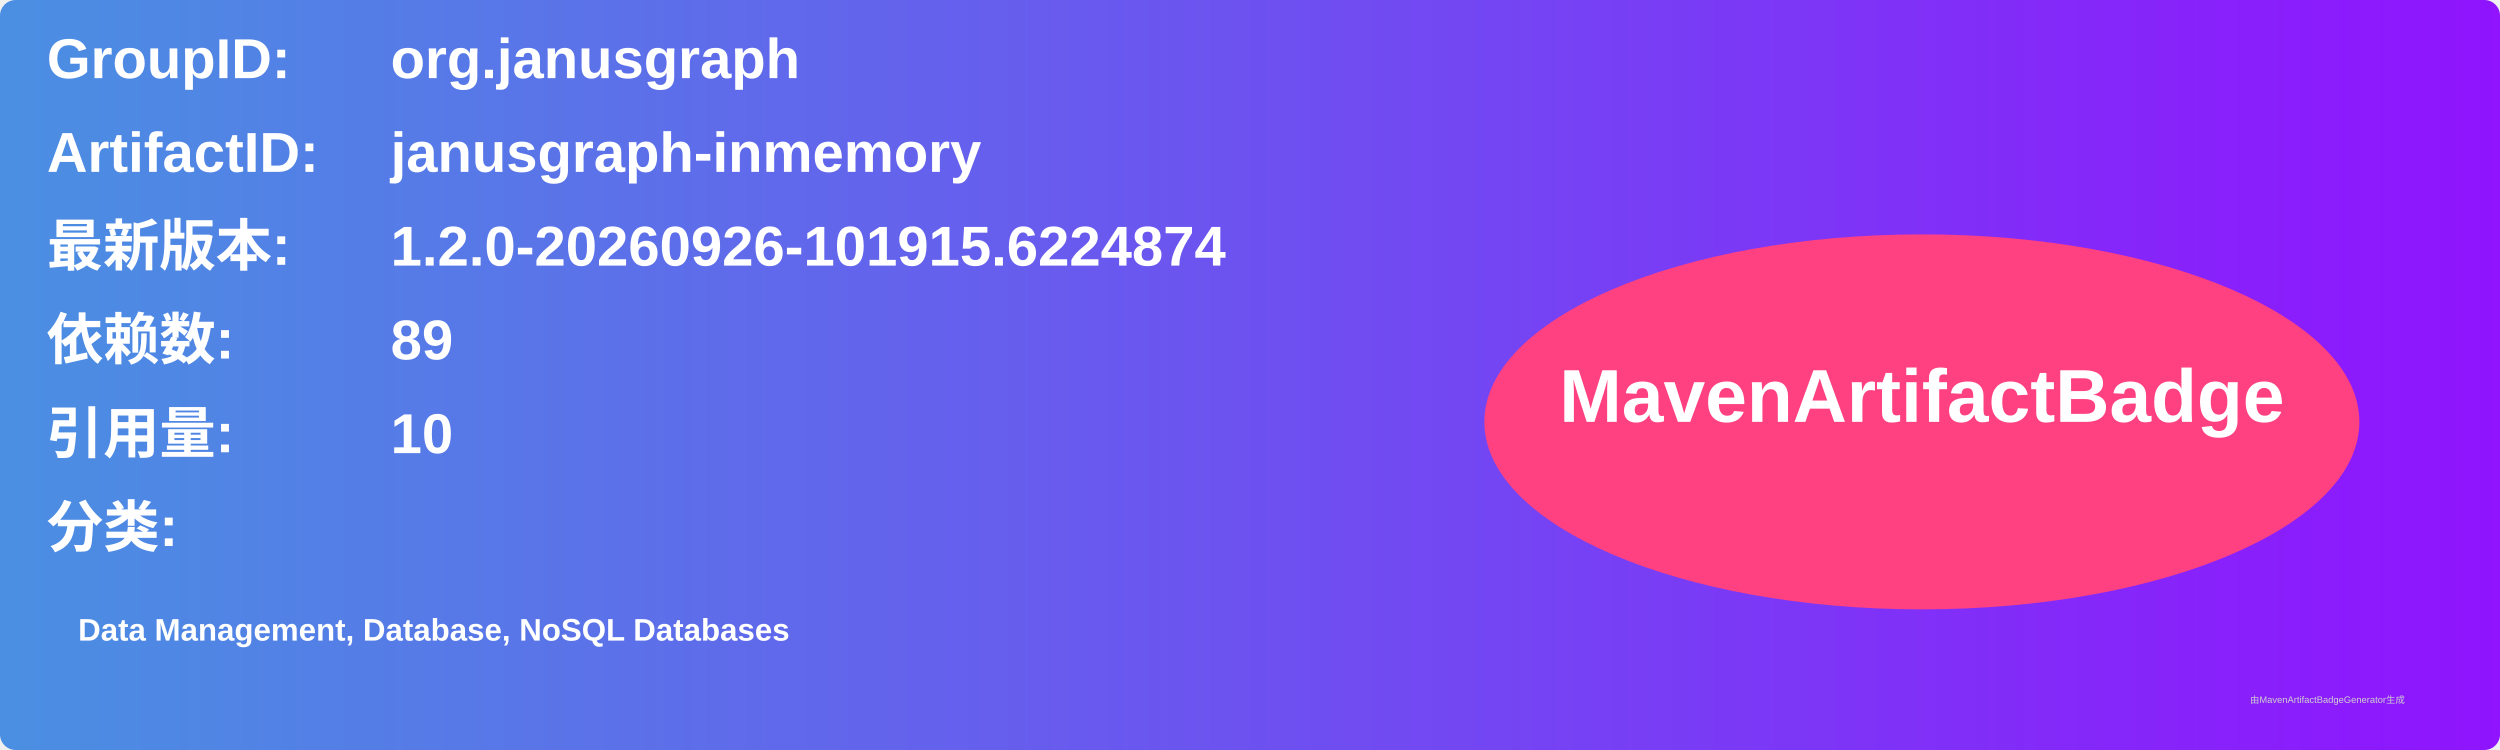
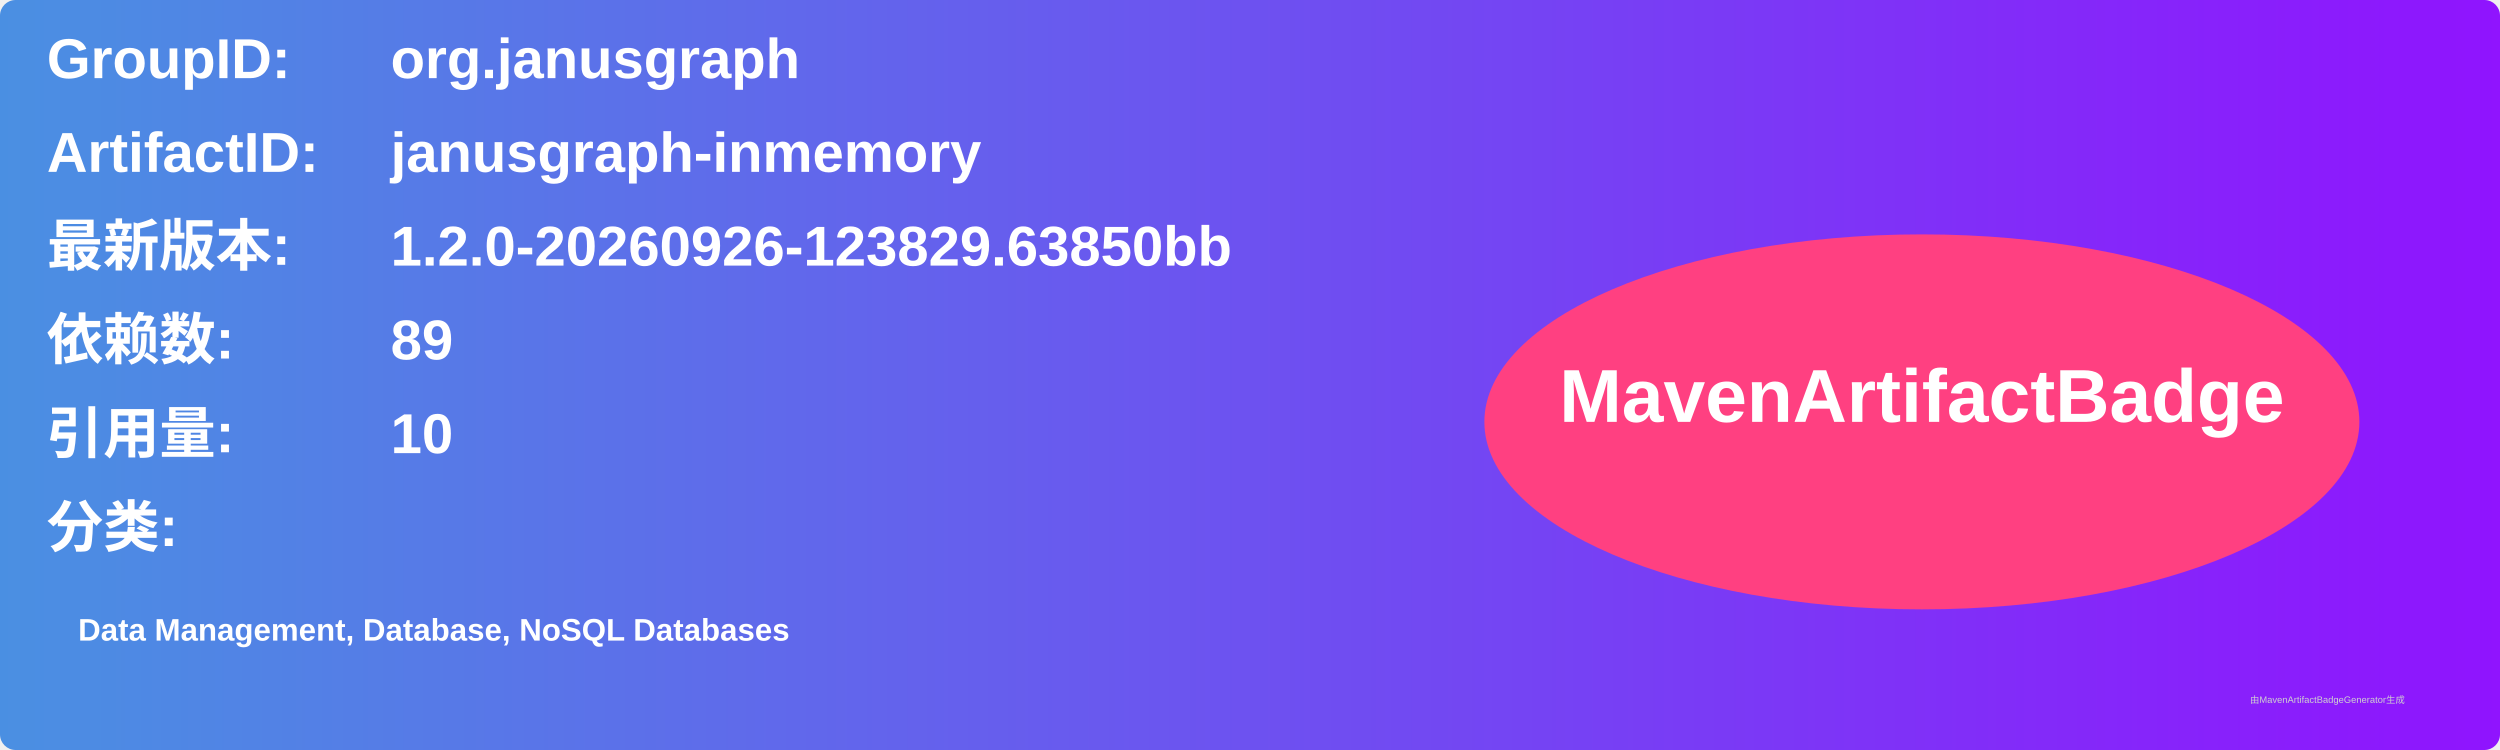
<svg xmlns="http://www.w3.org/2000/svg" width="800" height="240" viewBox="0 0 800 240">
  <linearGradient id="grad" x1="0%" y1="0%" x2="100%" y2="0%">
    <stop offset="0%" stop-color="#4a90e2" />
    <stop offset="100%" stop-color="#9013fe" />
  </linearGradient>
  <rect width="100%" height="100%" rx="5" ry="5" fill="url(#grad)" />
  <g transform="translate(15, 15)">
    <text x="0" y="10" font-family="Arial" font-size="18" fill="white" font-weight="bold" width="260">GroupID:</text>
    <text x="110" y="10" font-family="Arial" font-size="18" fill="white" font-weight="bold" width="460">org.janusgraph</text>
    <text x="0" y="40" font-family="Arial" font-size="18" fill="white" font-weight="bold" width="260">ArtifactID:</text>
    <text x="110" y="40" font-family="Arial" font-size="18" fill="white" font-weight="bold" width="460">janusgraph-inmemory</text>
    <text x="0" y="70" font-family="Arial" font-size="18" fill="white" font-weight="bold">最新版本:</text>
    <text x="110" y="70" font-family="Arial" font-size="18" fill="white" font-weight="bold">
-       <tspan font-weight="bold">1.2.0-20260926-101915.6224874</tspan>
+       <tspan font-weight="bold">1.2.0-20260926-123829.63850bb</tspan>
    </text>
    <text x="0" y="100" font-family="Arial" font-size="18" fill="white" font-weight="bold">依赖数: </text>
    <text x="110" y="100" font-family="Arial" font-size="18" fill="white">
      <tspan font-weight="bold">89</tspan>
    </text>
    <text x="0" y="130" font-family="Arial" font-size="18" fill="white" font-weight="bold">引用量: </text>
    <text x="110" y="130" font-family="Arial" font-size="18" fill="white">
      <tspan font-weight="bold">10</tspan>
    </text>
    <text x="0" y="160" font-family="Arial" font-size="18" fill="white" font-weight="bold">分类:</text>
    <text x="10" y="190" font-family="Arial" font-size="10" fill="white">
      <tspan font-weight="bold">Data Management, Database, NoSQL Databases</tspan>
    </text>
    <ellipse cx="600" cy="120" rx="140" ry="60" fill="#ff4081" />
    <text x="600" y="120" text-anchor="middle" font-family="Arial" font-size="24" fill="white" font-weight="bold">MavenArtifactBadge</text>
  </g>
  <text x="720" y="225" font-family="Arial" font-size="3" fill="#d0d0d0">由MavenArtifactBadgeGenerator生成</text>
</svg>
